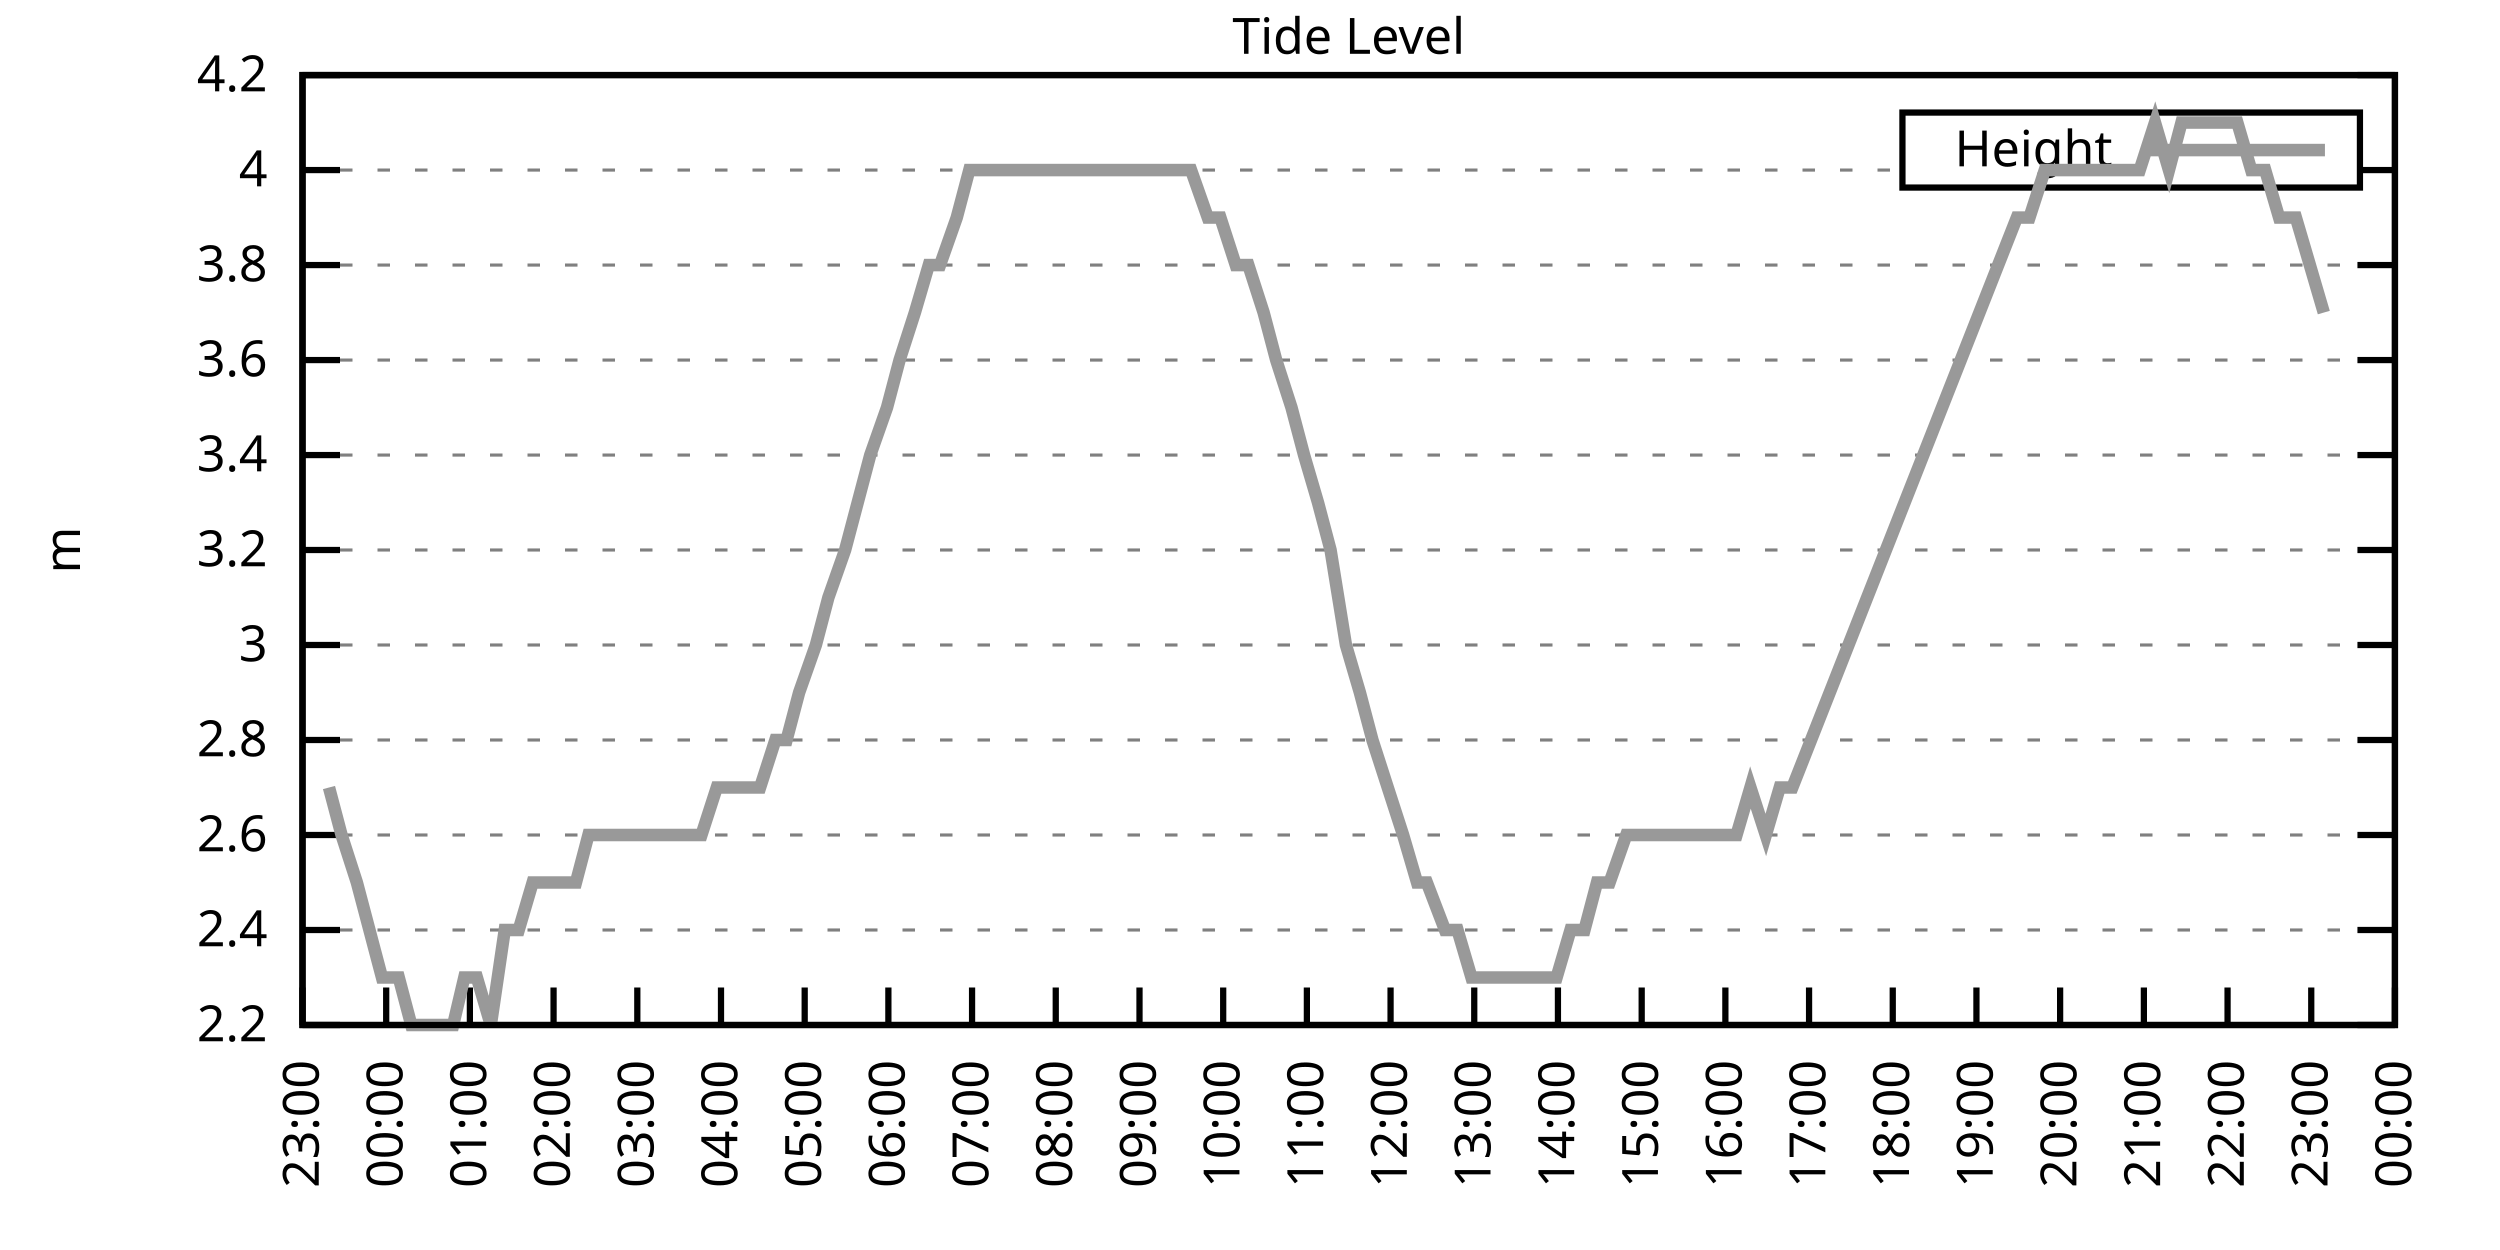
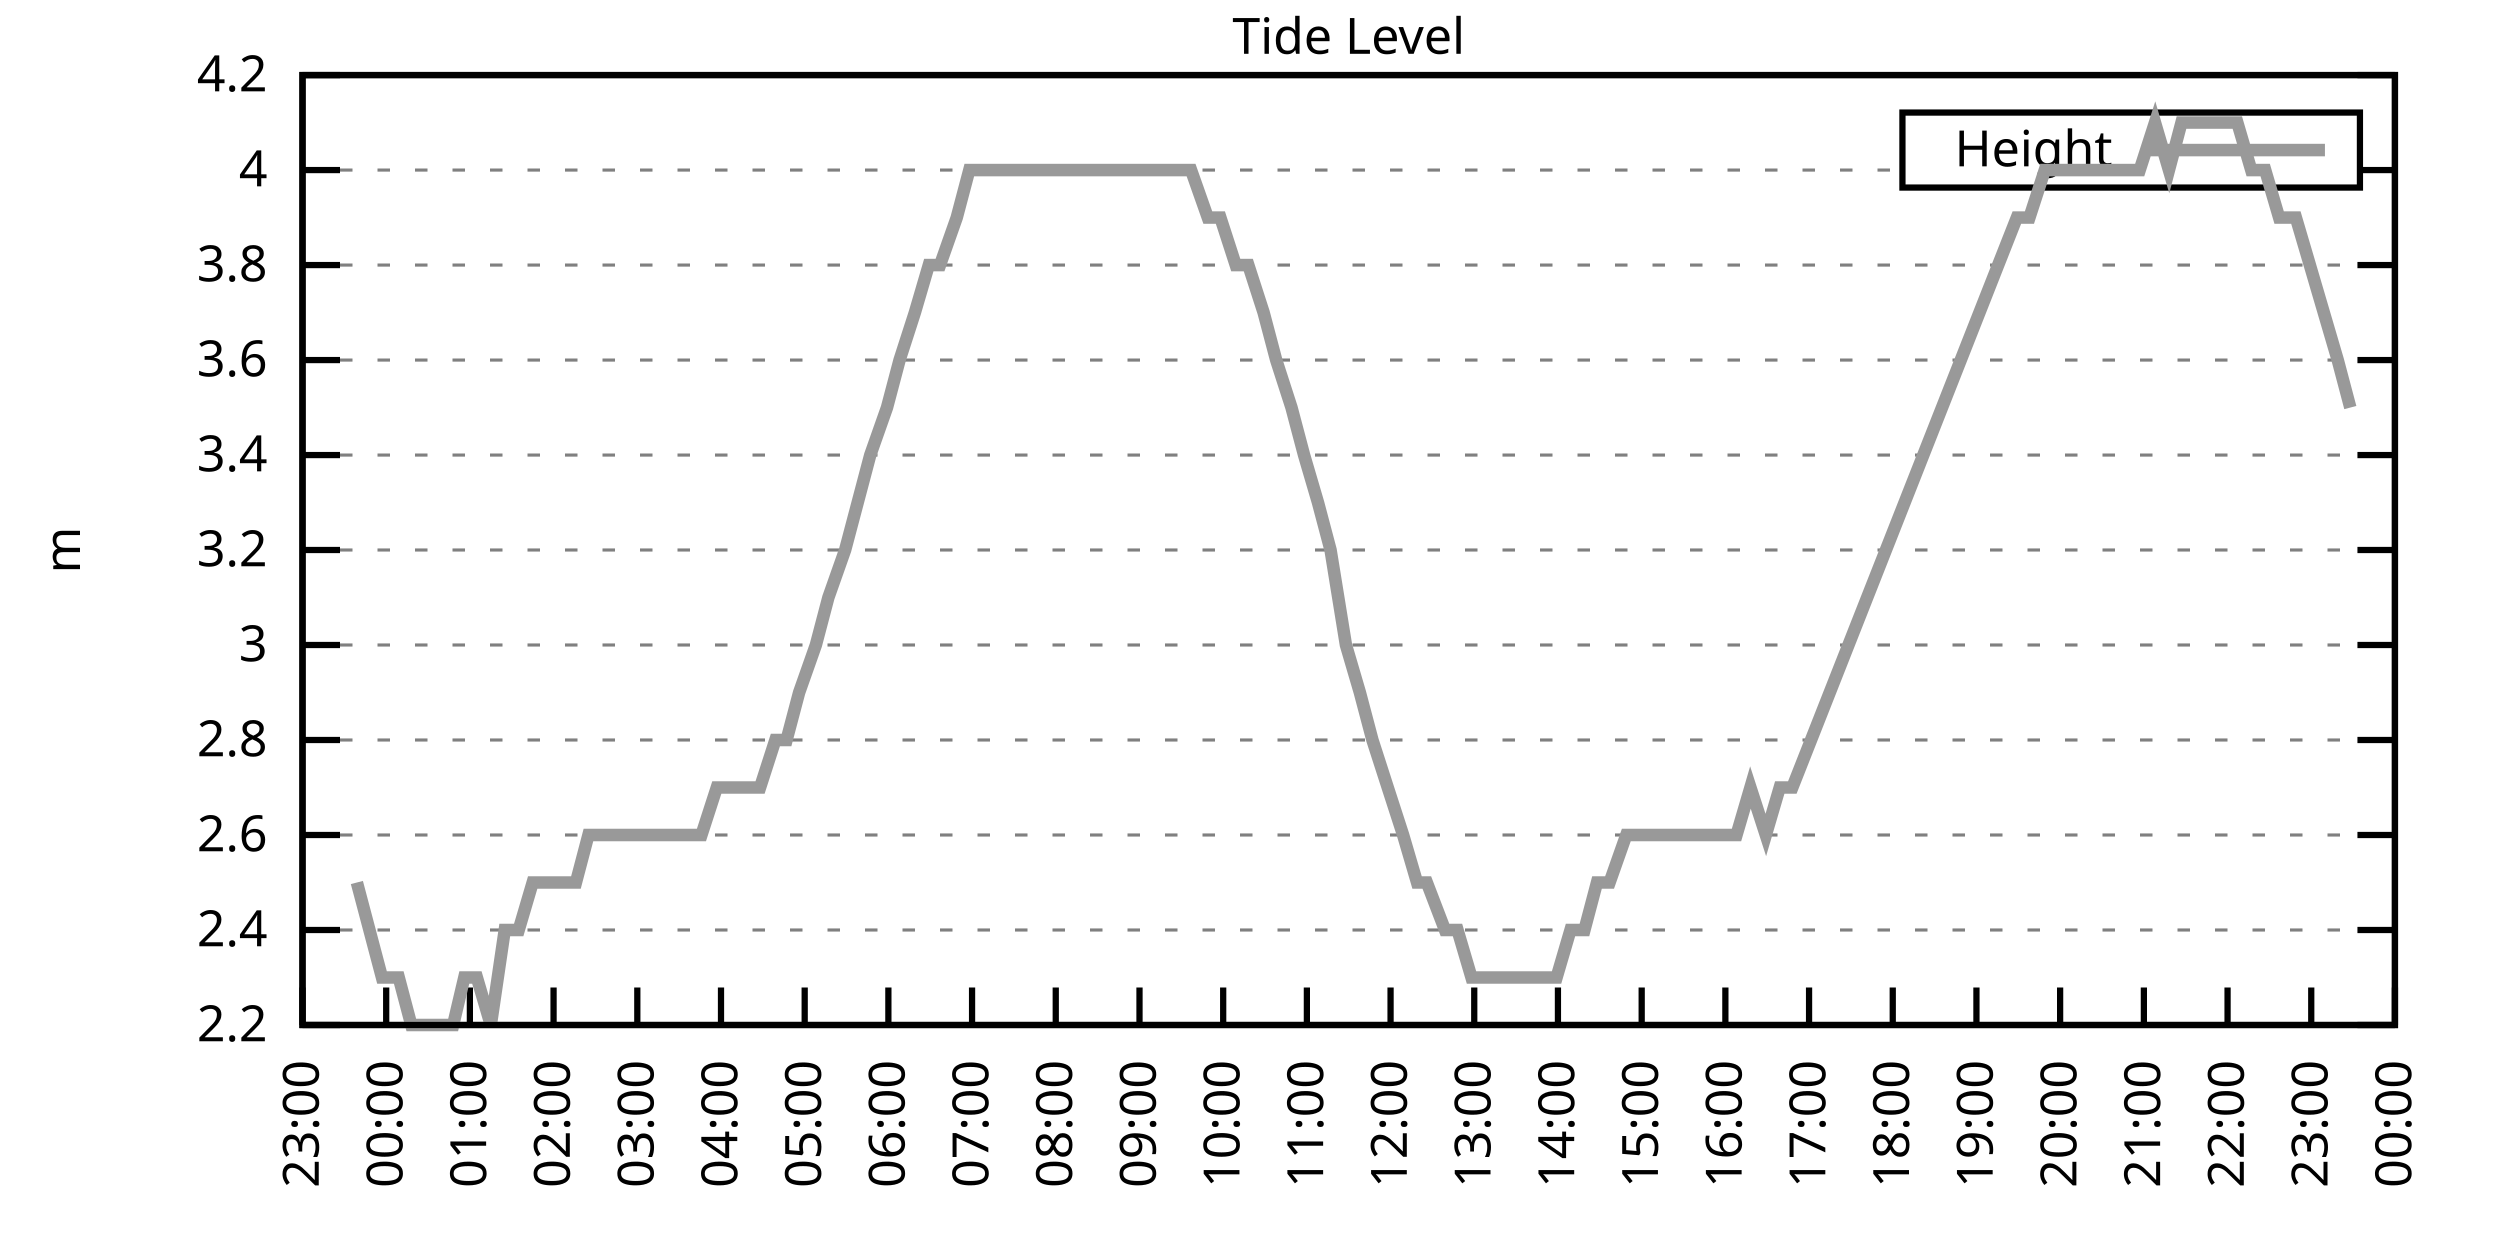
<svg xmlns="http://www.w3.org/2000/svg" xmlns:xlink="http://www.w3.org/1999/xlink" width="400" height="200" viewBox="0 0 400 200">
  <g id="gnuplot_canvas">
    <rect x="0" y="0" width="400" height="200" fill="none" />
    <defs>
      <circle id="gpDot" r="0.5" stroke-width="0.5" stroke="currentColor" />
      <path id="gpPt0" stroke-width="0.333" stroke="currentColor" d="M-1,0 h2 M0,-1 v2" />
      <path id="gpPt1" stroke-width="0.333" stroke="currentColor" d="M-1,-1 L1,1 M1,-1 L-1,1" />
      <path id="gpPt2" stroke-width="0.333" stroke="currentColor" d="M-1,0 L1,0 M0,-1 L0,1 M-1,-1 L1,1 M-1,1 L1,-1" />
      <rect id="gpPt3" stroke-width="0.333" stroke="currentColor" x="-1" y="-1" width="2" height="2" />
      <rect id="gpPt4" stroke-width="0.333" stroke="currentColor" fill="currentColor" x="-1" y="-1" width="2" height="2" />
      <circle id="gpPt5" stroke-width="0.333" stroke="currentColor" cx="0" cy="0" r="1" />
      <use xlink:href="#gpPt5" id="gpPt6" fill="currentColor" stroke="none" />
      <path id="gpPt7" stroke-width="0.333" stroke="currentColor" d="M0,-1.33 L-1.33,0.67 L1.33,0.67 z" />
      <use xlink:href="#gpPt7" id="gpPt8" fill="currentColor" stroke="none" />
      <use xlink:href="#gpPt7" id="gpPt9" stroke="currentColor" transform="rotate(180)" />
      <use xlink:href="#gpPt9" id="gpPt10" fill="currentColor" stroke="none" />
      <use xlink:href="#gpPt3" id="gpPt11" stroke="currentColor" transform="rotate(45)" />
      <use xlink:href="#gpPt11" id="gpPt12" fill="currentColor" stroke="none" />
      <path id="gpPt13" stroke-width="0.333" stroke="currentColor" d="M0,1.330 L1.265,0.411 L0.782,-1.067 L-0.782,-1.076 L-1.265,0.411 z" />
      <use xlink:href="#gpPt13" id="gpPt14" fill="currentColor" stroke="none" />
      <filter id="textbox" filterUnits="objectBoundingBox" x="0" y="0" height="1" width="1">
        <feFlood flood-color="white" flood-opacity="1" result="bgnd" />
        <feComposite in="SourceGraphic" in2="bgnd" operator="atop" />
      </filter>
      <filter id="greybox" filterUnits="objectBoundingBox" x="0" y="0" height="1" width="1">
        <feFlood flood-color="lightgrey" flood-opacity="1" result="grey" />
        <feComposite in="SourceGraphic" in2="grey" operator="atop" />
      </filter>
    </defs>
    <g fill="none" color="white" stroke="currentColor" stroke-width="1.00" stroke-linecap="butt" stroke-linejoin="miter">
</g>
    <g fill="none" color="black" stroke="currentColor" stroke-width="1.00" stroke-linecap="butt" stroke-linejoin="miter">
      <g stroke="none" shape-rendering="crispEdges">
        <polygon fill="rgb(255, 255, 255)" points="48.40,164.00 383.18,164.00 383.18,12.02 48.40,12.02 " />
      </g>
    </g>
    <g fill="none" color="black" stroke="currentColor" stroke-width="1.00" stroke-linecap="butt" stroke-linejoin="miter">
</g>
    <g fill="none" color="black" stroke="black" stroke-width="0.50" stroke-linecap="butt" stroke-linejoin="miter">
</g>
    <g fill="none" color="gray" stroke="currentColor" stroke-width="0.50" stroke-linecap="butt" stroke-linejoin="miter">
      <path stroke="gray" stroke-dasharray="2,4" class="gridline" d="M48.40,164.00 L383.19,164.00  " />
    </g>
    <g fill="none" color="gray" stroke="gray" stroke-width="1.00" stroke-linecap="butt" stroke-linejoin="miter">
</g>
    <g fill="none" color="black" stroke="currentColor" stroke-width="1.00" stroke-linecap="butt" stroke-linejoin="miter">
      <path stroke="black" d="M48.40,164.00 L54.40,164.00 M383.19,164.00 L377.19,164.00  " />
      <g transform="translate(42.80,166.60)" stroke="none" fill="black" font-family="Sans" font-size="8.00" text-anchor="end">
        <text>
          <tspan font-family="Sans"> 2.2</tspan>
        </text>
      </g>
    </g>
    <g fill="none" color="black" stroke="currentColor" stroke-width="1.00" stroke-linecap="butt" stroke-linejoin="miter">
</g>
    <g fill="none" color="black" stroke="black" stroke-width="0.50" stroke-linecap="butt" stroke-linejoin="miter">
</g>
    <g fill="none" color="gray" stroke="currentColor" stroke-width="0.50" stroke-linecap="butt" stroke-linejoin="miter">
      <path stroke="gray" stroke-dasharray="2,4" class="gridline" d="M48.40,148.80 L383.19,148.80  " />
    </g>
    <g fill="none" color="gray" stroke="gray" stroke-width="1.00" stroke-linecap="butt" stroke-linejoin="miter">
</g>
    <g fill="none" color="black" stroke="currentColor" stroke-width="1.00" stroke-linecap="butt" stroke-linejoin="miter">
      <path stroke="black" d="M48.40,148.80 L54.40,148.80 M383.19,148.80 L377.19,148.80  " />
      <g transform="translate(42.80,151.40)" stroke="none" fill="black" font-family="Sans" font-size="8.00" text-anchor="end">
        <text>
          <tspan font-family="Sans"> 2.4</tspan>
        </text>
      </g>
    </g>
    <g fill="none" color="black" stroke="currentColor" stroke-width="1.00" stroke-linecap="butt" stroke-linejoin="miter">
</g>
    <g fill="none" color="black" stroke="black" stroke-width="0.50" stroke-linecap="butt" stroke-linejoin="miter">
</g>
    <g fill="none" color="gray" stroke="currentColor" stroke-width="0.50" stroke-linecap="butt" stroke-linejoin="miter">
      <path stroke="gray" stroke-dasharray="2,4" class="gridline" d="M48.40,133.60 L383.19,133.60  " />
    </g>
    <g fill="none" color="gray" stroke="gray" stroke-width="1.00" stroke-linecap="butt" stroke-linejoin="miter">
</g>
    <g fill="none" color="black" stroke="currentColor" stroke-width="1.00" stroke-linecap="butt" stroke-linejoin="miter">
      <path stroke="black" d="M48.40,133.60 L54.40,133.60 M383.19,133.60 L377.19,133.60  " />
      <g transform="translate(42.80,136.20)" stroke="none" fill="black" font-family="Sans" font-size="8.00" text-anchor="end">
        <text>
          <tspan font-family="Sans"> 2.6</tspan>
        </text>
      </g>
    </g>
    <g fill="none" color="black" stroke="currentColor" stroke-width="1.00" stroke-linecap="butt" stroke-linejoin="miter">
</g>
    <g fill="none" color="black" stroke="black" stroke-width="0.50" stroke-linecap="butt" stroke-linejoin="miter">
</g>
    <g fill="none" color="gray" stroke="currentColor" stroke-width="0.50" stroke-linecap="butt" stroke-linejoin="miter">
      <path stroke="gray" stroke-dasharray="2,4" class="gridline" d="M48.40,118.40 L383.19,118.40  " />
    </g>
    <g fill="none" color="gray" stroke="gray" stroke-width="1.00" stroke-linecap="butt" stroke-linejoin="miter">
</g>
    <g fill="none" color="black" stroke="currentColor" stroke-width="1.00" stroke-linecap="butt" stroke-linejoin="miter">
      <path stroke="black" d="M48.40,118.40 L54.40,118.40 M383.19,118.40 L377.19,118.40  " />
      <g transform="translate(42.80,121.00)" stroke="none" fill="black" font-family="Sans" font-size="8.00" text-anchor="end">
        <text>
          <tspan font-family="Sans"> 2.8</tspan>
        </text>
      </g>
    </g>
    <g fill="none" color="black" stroke="currentColor" stroke-width="1.00" stroke-linecap="butt" stroke-linejoin="miter">
</g>
    <g fill="none" color="black" stroke="black" stroke-width="0.50" stroke-linecap="butt" stroke-linejoin="miter">
</g>
    <g fill="none" color="gray" stroke="currentColor" stroke-width="0.50" stroke-linecap="butt" stroke-linejoin="miter">
      <path stroke="gray" stroke-dasharray="2,4" class="gridline" d="M48.40,103.20 L383.19,103.20  " />
    </g>
    <g fill="none" color="gray" stroke="gray" stroke-width="1.00" stroke-linecap="butt" stroke-linejoin="miter">
</g>
    <g fill="none" color="black" stroke="currentColor" stroke-width="1.00" stroke-linecap="butt" stroke-linejoin="miter">
      <path stroke="black" d="M48.40,103.20 L54.40,103.20 M383.19,103.20 L377.19,103.20  " />
      <g transform="translate(42.80,105.80)" stroke="none" fill="black" font-family="Sans" font-size="8.00" text-anchor="end">
        <text>
          <tspan font-family="Sans"> 3</tspan>
        </text>
      </g>
    </g>
    <g fill="none" color="black" stroke="currentColor" stroke-width="1.00" stroke-linecap="butt" stroke-linejoin="miter">
</g>
    <g fill="none" color="black" stroke="black" stroke-width="0.50" stroke-linecap="butt" stroke-linejoin="miter">
</g>
    <g fill="none" color="gray" stroke="currentColor" stroke-width="0.50" stroke-linecap="butt" stroke-linejoin="miter">
      <path stroke="gray" stroke-dasharray="2,4" class="gridline" d="M48.40,88.00 L383.19,88.00  " />
    </g>
    <g fill="none" color="gray" stroke="gray" stroke-width="1.00" stroke-linecap="butt" stroke-linejoin="miter">
</g>
    <g fill="none" color="black" stroke="currentColor" stroke-width="1.00" stroke-linecap="butt" stroke-linejoin="miter">
      <path stroke="black" d="M48.40,88.00 L54.40,88.00 M383.19,88.00 L377.19,88.00  " />
      <g transform="translate(42.80,90.60)" stroke="none" fill="black" font-family="Sans" font-size="8.00" text-anchor="end">
        <text>
          <tspan font-family="Sans"> 3.2</tspan>
        </text>
      </g>
    </g>
    <g fill="none" color="black" stroke="currentColor" stroke-width="1.00" stroke-linecap="butt" stroke-linejoin="miter">
</g>
    <g fill="none" color="black" stroke="black" stroke-width="0.50" stroke-linecap="butt" stroke-linejoin="miter">
</g>
    <g fill="none" color="gray" stroke="currentColor" stroke-width="0.50" stroke-linecap="butt" stroke-linejoin="miter">
      <path stroke="gray" stroke-dasharray="2,4" class="gridline" d="M48.40,72.81 L383.19,72.81  " />
    </g>
    <g fill="none" color="gray" stroke="gray" stroke-width="1.00" stroke-linecap="butt" stroke-linejoin="miter">
</g>
    <g fill="none" color="black" stroke="currentColor" stroke-width="1.00" stroke-linecap="butt" stroke-linejoin="miter">
      <path stroke="black" d="M48.40,72.81 L54.40,72.81 M383.19,72.81 L377.19,72.81  " />
      <g transform="translate(42.80,75.41)" stroke="none" fill="black" font-family="Sans" font-size="8.00" text-anchor="end">
        <text>
          <tspan font-family="Sans"> 3.4</tspan>
        </text>
      </g>
    </g>
    <g fill="none" color="black" stroke="currentColor" stroke-width="1.00" stroke-linecap="butt" stroke-linejoin="miter">
</g>
    <g fill="none" color="black" stroke="black" stroke-width="0.50" stroke-linecap="butt" stroke-linejoin="miter">
</g>
    <g fill="none" color="gray" stroke="currentColor" stroke-width="0.50" stroke-linecap="butt" stroke-linejoin="miter">
      <path stroke="gray" stroke-dasharray="2,4" class="gridline" d="M48.40,57.61 L383.19,57.61  " />
    </g>
    <g fill="none" color="gray" stroke="gray" stroke-width="1.00" stroke-linecap="butt" stroke-linejoin="miter">
</g>
    <g fill="none" color="black" stroke="currentColor" stroke-width="1.00" stroke-linecap="butt" stroke-linejoin="miter">
      <path stroke="black" d="M48.40,57.61 L54.40,57.61 M383.19,57.61 L377.19,57.61  " />
      <g transform="translate(42.80,60.21)" stroke="none" fill="black" font-family="Sans" font-size="8.00" text-anchor="end">
        <text>
          <tspan font-family="Sans"> 3.6</tspan>
        </text>
      </g>
    </g>
    <g fill="none" color="black" stroke="currentColor" stroke-width="1.00" stroke-linecap="butt" stroke-linejoin="miter">
</g>
    <g fill="none" color="black" stroke="black" stroke-width="0.50" stroke-linecap="butt" stroke-linejoin="miter">
</g>
    <g fill="none" color="gray" stroke="currentColor" stroke-width="0.50" stroke-linecap="butt" stroke-linejoin="miter">
      <path stroke="gray" stroke-dasharray="2,4" class="gridline" d="M48.40,42.41 L383.19,42.41  " />
    </g>
    <g fill="none" color="gray" stroke="gray" stroke-width="1.00" stroke-linecap="butt" stroke-linejoin="miter">
</g>
    <g fill="none" color="black" stroke="currentColor" stroke-width="1.00" stroke-linecap="butt" stroke-linejoin="miter">
      <path stroke="black" d="M48.40,42.41 L54.40,42.41 M383.19,42.41 L377.19,42.41  " />
      <g transform="translate(42.80,45.01)" stroke="none" fill="black" font-family="Sans" font-size="8.00" text-anchor="end">
        <text>
          <tspan font-family="Sans"> 3.8</tspan>
        </text>
      </g>
    </g>
    <g fill="none" color="black" stroke="currentColor" stroke-width="1.00" stroke-linecap="butt" stroke-linejoin="miter">
</g>
    <g fill="none" color="black" stroke="black" stroke-width="0.50" stroke-linecap="butt" stroke-linejoin="miter">
</g>
    <g fill="none" color="gray" stroke="currentColor" stroke-width="0.50" stroke-linecap="butt" stroke-linejoin="miter">
      <path stroke="gray" stroke-dasharray="2,4" class="gridline" d="M48.40,27.21 L304.39,27.21 M377.59,27.21 L383.19,27.21  " />
    </g>
    <g fill="none" color="gray" stroke="gray" stroke-width="1.00" stroke-linecap="butt" stroke-linejoin="miter">
</g>
    <g fill="none" color="black" stroke="currentColor" stroke-width="1.00" stroke-linecap="butt" stroke-linejoin="miter">
      <path stroke="black" d="M48.40,27.21 L54.40,27.21 M383.19,27.21 L377.19,27.21  " />
      <g transform="translate(42.80,29.81)" stroke="none" fill="black" font-family="Sans" font-size="8.00" text-anchor="end">
        <text>
          <tspan font-family="Sans"> 4</tspan>
        </text>
      </g>
    </g>
    <g fill="none" color="black" stroke="currentColor" stroke-width="1.00" stroke-linecap="butt" stroke-linejoin="miter">
</g>
    <g fill="none" color="black" stroke="black" stroke-width="0.50" stroke-linecap="butt" stroke-linejoin="miter">
</g>
    <g fill="none" color="gray" stroke="currentColor" stroke-width="0.50" stroke-linecap="butt" stroke-linejoin="miter">
      <path stroke="gray" stroke-dasharray="2,4" class="gridline" d="M48.40,12.01 L383.19,12.01  " />
    </g>
    <g fill="none" color="gray" stroke="gray" stroke-width="1.00" stroke-linecap="butt" stroke-linejoin="miter">
</g>
    <g fill="none" color="black" stroke="currentColor" stroke-width="1.00" stroke-linecap="butt" stroke-linejoin="miter">
      <path stroke="black" d="M48.40,12.01 L54.40,12.01 M383.19,12.01 L377.19,12.01  " />
      <g transform="translate(42.80,14.61)" stroke="none" fill="black" font-family="Sans" font-size="8.00" text-anchor="end">
        <text>
          <tspan font-family="Sans"> 4.2</tspan>
        </text>
      </g>
    </g>
    <g fill="none" color="black" stroke="currentColor" stroke-width="1.00" stroke-linecap="butt" stroke-linejoin="miter">
      <path stroke="black" d="M48.40,164.00 L48.40,158.00  " />
      <g transform="translate(51.00,169.60) rotate(270.00)" stroke="none" fill="black" font-family="Sans" font-size="8.00" text-anchor="end">
        <text>
          <tspan font-family="Sans">23:00</tspan>
        </text>
      </g>
    </g>
    <g fill="none" color="black" stroke="currentColor" stroke-width="1.00" stroke-linecap="butt" stroke-linejoin="miter">
      <path stroke="black" d="M61.79,164.00 L61.79,158.00  " />
      <g transform="translate(64.39,169.60) rotate(270.00)" stroke="none" fill="black" font-family="Sans" font-size="8.00" text-anchor="end">
        <text>
          <tspan font-family="Sans">00:00</tspan>
        </text>
      </g>
    </g>
    <g fill="none" color="black" stroke="currentColor" stroke-width="1.00" stroke-linecap="butt" stroke-linejoin="miter">
      <path stroke="black" d="M75.18,164.00 L75.18,158.00  " />
      <g transform="translate(77.78,169.60) rotate(270.00)" stroke="none" fill="black" font-family="Sans" font-size="8.00" text-anchor="end">
        <text>
          <tspan font-family="Sans">01:00</tspan>
        </text>
      </g>
    </g>
    <g fill="none" color="black" stroke="currentColor" stroke-width="1.00" stroke-linecap="butt" stroke-linejoin="miter">
      <path stroke="black" d="M88.57,164.00 L88.57,158.00  " />
      <g transform="translate(91.17,169.60) rotate(270.00)" stroke="none" fill="black" font-family="Sans" font-size="8.00" text-anchor="end">
        <text>
          <tspan font-family="Sans">02:00</tspan>
        </text>
      </g>
    </g>
    <g fill="none" color="black" stroke="currentColor" stroke-width="1.00" stroke-linecap="butt" stroke-linejoin="miter">
      <path stroke="black" d="M101.97,164.00 L101.97,158.00  " />
      <g transform="translate(104.57,169.60) rotate(270.00)" stroke="none" fill="black" font-family="Sans" font-size="8.00" text-anchor="end">
        <text>
          <tspan font-family="Sans">03:00</tspan>
        </text>
      </g>
    </g>
    <g fill="none" color="black" stroke="currentColor" stroke-width="1.00" stroke-linecap="butt" stroke-linejoin="miter">
      <path stroke="black" d="M115.36,164.00 L115.36,158.00  " />
      <g transform="translate(117.96,169.60) rotate(270.00)" stroke="none" fill="black" font-family="Sans" font-size="8.00" text-anchor="end">
        <text>
          <tspan font-family="Sans">04:00</tspan>
        </text>
      </g>
    </g>
    <g fill="none" color="black" stroke="currentColor" stroke-width="1.00" stroke-linecap="butt" stroke-linejoin="miter">
      <path stroke="black" d="M128.75,164.00 L128.75,158.00  " />
      <g transform="translate(131.35,169.60) rotate(270.00)" stroke="none" fill="black" font-family="Sans" font-size="8.00" text-anchor="end">
        <text>
          <tspan font-family="Sans">05:00</tspan>
        </text>
      </g>
    </g>
    <g fill="none" color="black" stroke="currentColor" stroke-width="1.00" stroke-linecap="butt" stroke-linejoin="miter">
      <path stroke="black" d="M142.14,164.00 L142.14,158.00  " />
      <g transform="translate(144.74,169.60) rotate(270.00)" stroke="none" fill="black" font-family="Sans" font-size="8.00" text-anchor="end">
        <text>
          <tspan font-family="Sans">06:00</tspan>
        </text>
      </g>
    </g>
    <g fill="none" color="black" stroke="currentColor" stroke-width="1.00" stroke-linecap="butt" stroke-linejoin="miter">
      <path stroke="black" d="M155.53,164.00 L155.53,158.00  " />
      <g transform="translate(158.13,169.60) rotate(270.00)" stroke="none" fill="black" font-family="Sans" font-size="8.00" text-anchor="end">
        <text>
          <tspan font-family="Sans">07:00</tspan>
        </text>
      </g>
    </g>
    <g fill="none" color="black" stroke="currentColor" stroke-width="1.00" stroke-linecap="butt" stroke-linejoin="miter">
      <path stroke="black" d="M168.92,164.00 L168.92,158.00  " />
      <g transform="translate(171.52,169.60) rotate(270.00)" stroke="none" fill="black" font-family="Sans" font-size="8.00" text-anchor="end">
        <text>
          <tspan font-family="Sans">08:00</tspan>
        </text>
      </g>
    </g>
    <g fill="none" color="black" stroke="currentColor" stroke-width="1.00" stroke-linecap="butt" stroke-linejoin="miter">
      <path stroke="black" d="M182.32,164.00 L182.32,158.00  " />
      <g transform="translate(184.92,169.60) rotate(270.00)" stroke="none" fill="black" font-family="Sans" font-size="8.00" text-anchor="end">
        <text>
          <tspan font-family="Sans">09:00</tspan>
        </text>
      </g>
    </g>
    <g fill="none" color="black" stroke="currentColor" stroke-width="1.00" stroke-linecap="butt" stroke-linejoin="miter">
      <path stroke="black" d="M195.71,164.00 L195.71,158.00  " />
      <g transform="translate(198.31,169.60) rotate(270.00)" stroke="none" fill="black" font-family="Sans" font-size="8.00" text-anchor="end">
        <text>
          <tspan font-family="Sans">10:00</tspan>
        </text>
      </g>
    </g>
    <g fill="none" color="black" stroke="currentColor" stroke-width="1.00" stroke-linecap="butt" stroke-linejoin="miter">
      <path stroke="black" d="M209.10,164.00 L209.10,158.00  " />
      <g transform="translate(211.70,169.60) rotate(270.00)" stroke="none" fill="black" font-family="Sans" font-size="8.00" text-anchor="end">
        <text>
          <tspan font-family="Sans">11:00</tspan>
        </text>
      </g>
    </g>
    <g fill="none" color="black" stroke="currentColor" stroke-width="1.00" stroke-linecap="butt" stroke-linejoin="miter">
      <path stroke="black" d="M222.49,164.00 L222.49,158.00  " />
      <g transform="translate(225.09,169.60) rotate(270.00)" stroke="none" fill="black" font-family="Sans" font-size="8.00" text-anchor="end">
        <text>
          <tspan font-family="Sans">12:00</tspan>
        </text>
      </g>
    </g>
    <g fill="none" color="black" stroke="currentColor" stroke-width="1.00" stroke-linecap="butt" stroke-linejoin="miter">
      <path stroke="black" d="M235.88,164.00 L235.88,158.00  " />
      <g transform="translate(238.48,169.60) rotate(270.00)" stroke="none" fill="black" font-family="Sans" font-size="8.00" text-anchor="end">
        <text>
          <tspan font-family="Sans">13:00</tspan>
        </text>
      </g>
    </g>
    <g fill="none" color="black" stroke="currentColor" stroke-width="1.00" stroke-linecap="butt" stroke-linejoin="miter">
      <path stroke="black" d="M249.27,164.00 L249.27,158.00  " />
      <g transform="translate(251.87,169.60) rotate(270.00)" stroke="none" fill="black" font-family="Sans" font-size="8.00" text-anchor="end">
        <text>
          <tspan font-family="Sans">14:00</tspan>
        </text>
      </g>
    </g>
    <g fill="none" color="black" stroke="currentColor" stroke-width="1.00" stroke-linecap="butt" stroke-linejoin="miter">
      <path stroke="black" d="M262.67,164.00 L262.67,158.00  " />
      <g transform="translate(265.27,169.60) rotate(270.00)" stroke="none" fill="black" font-family="Sans" font-size="8.00" text-anchor="end">
        <text>
          <tspan font-family="Sans">15:00</tspan>
        </text>
      </g>
    </g>
    <g fill="none" color="black" stroke="currentColor" stroke-width="1.00" stroke-linecap="butt" stroke-linejoin="miter">
      <path stroke="black" d="M276.06,164.00 L276.06,158.00  " />
      <g transform="translate(278.66,169.60) rotate(270.00)" stroke="none" fill="black" font-family="Sans" font-size="8.00" text-anchor="end">
        <text>
          <tspan font-family="Sans">16:00</tspan>
        </text>
      </g>
    </g>
    <g fill="none" color="black" stroke="currentColor" stroke-width="1.00" stroke-linecap="butt" stroke-linejoin="miter">
      <path stroke="black" d="M289.45,164.00 L289.45,158.00  " />
      <g transform="translate(292.05,169.60) rotate(270.00)" stroke="none" fill="black" font-family="Sans" font-size="8.00" text-anchor="end">
        <text>
          <tspan font-family="Sans">17:00</tspan>
        </text>
      </g>
    </g>
    <g fill="none" color="black" stroke="currentColor" stroke-width="1.00" stroke-linecap="butt" stroke-linejoin="miter">
      <path stroke="black" d="M302.84,164.00 L302.84,158.00  " />
      <g transform="translate(305.44,169.60) rotate(270.00)" stroke="none" fill="black" font-family="Sans" font-size="8.00" text-anchor="end">
        <text>
          <tspan font-family="Sans">18:00</tspan>
        </text>
      </g>
    </g>
    <g fill="none" color="black" stroke="currentColor" stroke-width="1.00" stroke-linecap="butt" stroke-linejoin="miter">
      <path stroke="black" d="M316.23,164.00 L316.23,158.00  " />
      <g transform="translate(318.83,169.60) rotate(270.00)" stroke="none" fill="black" font-family="Sans" font-size="8.00" text-anchor="end">
        <text>
          <tspan font-family="Sans">19:00</tspan>
        </text>
      </g>
    </g>
    <g fill="none" color="black" stroke="currentColor" stroke-width="1.00" stroke-linecap="butt" stroke-linejoin="miter">
      <path stroke="black" d="M329.62,164.00 L329.62,158.00  " />
      <g transform="translate(332.22,169.60) rotate(270.00)" stroke="none" fill="black" font-family="Sans" font-size="8.00" text-anchor="end">
        <text>
          <tspan font-family="Sans">20:00</tspan>
        </text>
      </g>
    </g>
    <g fill="none" color="black" stroke="currentColor" stroke-width="1.00" stroke-linecap="butt" stroke-linejoin="miter">
      <path stroke="black" d="M343.02,164.00 L343.02,158.00  " />
      <g transform="translate(345.62,169.60) rotate(270.00)" stroke="none" fill="black" font-family="Sans" font-size="8.00" text-anchor="end">
        <text>
          <tspan font-family="Sans">21:00</tspan>
        </text>
      </g>
    </g>
    <g fill="none" color="black" stroke="currentColor" stroke-width="1.00" stroke-linecap="butt" stroke-linejoin="miter">
      <path stroke="black" d="M356.41,164.00 L356.41,158.00  " />
      <g transform="translate(359.01,169.60) rotate(270.00)" stroke="none" fill="black" font-family="Sans" font-size="8.00" text-anchor="end">
        <text>
          <tspan font-family="Sans">22:00</tspan>
        </text>
      </g>
    </g>
    <g fill="none" color="black" stroke="currentColor" stroke-width="1.00" stroke-linecap="butt" stroke-linejoin="miter">
      <path stroke="black" d="M369.80,164.00 L369.80,158.00  " />
      <g transform="translate(372.40,169.60) rotate(270.00)" stroke="none" fill="black" font-family="Sans" font-size="8.00" text-anchor="end">
        <text>
          <tspan font-family="Sans">23:00</tspan>
        </text>
      </g>
    </g>
    <g fill="none" color="black" stroke="currentColor" stroke-width="1.00" stroke-linecap="butt" stroke-linejoin="miter">
      <path stroke="black" d="M383.19,164.00 L383.19,158.00  " />
      <g transform="translate(385.79,169.60) rotate(270.00)" stroke="none" fill="black" font-family="Sans" font-size="8.00" text-anchor="end">
        <text>
          <tspan font-family="Sans">00:00</tspan>
        </text>
      </g>
    </g>
    <g fill="none" color="black" stroke="currentColor" stroke-width="1.00" stroke-linecap="butt" stroke-linejoin="miter">
</g>
    <g fill="none" color="black" stroke="currentColor" stroke-width="1.00" stroke-linecap="butt" stroke-linejoin="miter">
      <path stroke="black" d="M48.40,12.01 L48.40,164.00 L383.19,164.00 L383.19,12.01 L48.40,12.01 Z  " />
    </g>
    <g fill="none" color="black" stroke="currentColor" stroke-width="1.00" stroke-linecap="butt" stroke-linejoin="miter">
</g>
    <g fill="none" color="black" stroke="currentColor" stroke-width="1.00" stroke-linecap="butt" stroke-linejoin="miter">
      <path stroke="black" d="M304.39,30.01 L304.39,18.01 L377.59,18.01 L377.59,30.01 L304.39,30.01 Z  " />
    </g>
    <g id="Tide_level_plot_1">
      <g fill="none" color="white" stroke="black" stroke-width="2.00" stroke-linecap="butt" stroke-linejoin="miter">
</g>
      <g fill="none" color="black" stroke="currentColor" stroke-width="2.00" stroke-linecap="butt" stroke-linejoin="miter">
        <g transform="translate(337.99,26.61)" stroke="none" fill="black" font-family="Sans" font-size="8.00" text-anchor="end">
          <text>
            <tspan font-family="Sans">Height</tspan>
          </text>
        </g>
      </g>
      <g fill="none" color="black" stroke="currentColor" stroke-width="2.00" stroke-linecap="butt" stroke-linejoin="miter">
-         <path stroke="rgb(153, 153, 153)" d="M343.59,24.01 L371.99,24.01 M52.64,126.00 L54.65,133.60 L57.10,141.20 L59.11,148.80 L61.12,156.40 L63.80,156.40   L65.81,164.00 L67.82,164.00 L70.50,164.00 L72.50,164.00 L74.29,156.40 L76.30,156.40 L78.53,164.00 L80.76,148.80   L82.99,148.80 L85.23,141.20 L87.46,141.20 L89.69,141.20 L92.15,141.20 L94.15,133.60 L96.61,133.60 L99.51,133.60   L101.74,133.60 L103.98,133.60 L105.76,133.60 L107.99,133.60 L110.67,133.60 L112.23,133.60 L114.69,126.00 L116.70,126.00   L119.60,126.00 L121.61,126.00 L124.06,118.40 L125.85,118.40 L127.86,110.80 L130.54,103.20 L132.54,95.60 L135.22,88.00   L137.23,80.41 L139.24,72.81 L141.92,65.21 L143.93,57.61 L146.38,50.01 L148.61,42.41 L150.40,42.41 L153.08,34.81   L155.09,27.21 L157.32,27.21 L159.77,27.21 L161.78,27.21 L164.24,27.21 L166.02,27.21 L168.70,27.21 L170.71,27.21   L172.94,27.21 L175.40,27.21 L179.41,27.21 L181.65,27.21 L184.10,27.21 L186.56,27.21 L188.12,27.21 L190.57,27.21   L193.25,34.81 L195.26,34.81 L197.72,42.41 L199.73,42.41 L202.18,50.01 L204.19,57.61 L206.64,65.21 L208.65,72.81   L210.88,80.41 L212.89,88.00 L215.35,103.20 L217.58,110.80 L219.59,118.40 L222.04,126.00 L224.50,133.60 L226.73,141.20   L228.29,141.20 L231.20,148.80 L233.20,148.80 L235.44,156.40 L237.44,156.40 L240.12,156.40 L242.13,156.40 L244.59,156.40   L246.60,156.40 L249.05,156.40 L251.28,148.80 L253.51,148.80 L255.52,141.20 L257.53,141.20 L260.21,133.60 L262.22,133.60   L264.45,133.60 L266.68,133.60 L268.47,133.60 L270.70,133.60 L273.16,133.60 L275.39,133.60 L277.84,133.60 L280.07,126.00   L282.53,133.60 L284.76,126.00 L286.77,126.00 L322.70,34.81 L324.71,34.81 L327.17,27.21 L328.95,27.21 L331.19,27.21   L333.19,27.21 L335.87,27.21 L338.10,27.21 L340.34,27.21 L342.35,27.21 L344.80,19.61 L347.03,27.21 L349.04,19.61   L351.72,19.61 L353.95,19.61 L356.18,19.61 L357.97,19.61 L360.20,27.21 L362.43,27.21 L364.66,34.81 L367.34,34.81   L369.58,42.41 L371.81,50.01  " />
+         <path stroke="rgb(153, 153, 153)" d="M343.59,24.01 L371.99,24.01 M57.10,141.20 L59.11,148.80 L61.12,156.40 L63.80,156.40 L65.81,164.00 L67.82,164.00   L70.50,164.00 L72.50,164.00 L74.29,156.40 L76.30,156.40 L78.53,164.00 L80.76,148.80 L82.99,148.80 L85.23,141.20   L87.46,141.20 L89.69,141.20 L92.15,141.20 L94.15,133.60 L96.61,133.60 L99.51,133.60 L101.74,133.60 L103.98,133.60   L105.76,133.60 L107.99,133.60 L110.67,133.60 L112.23,133.60 L114.69,126.00 L116.70,126.00 L119.60,126.00 L121.61,126.00   L124.06,118.40 L125.85,118.40 L127.86,110.80 L130.54,103.20 L132.54,95.60 L135.22,88.00 L137.23,80.41 L139.24,72.81   L141.92,65.21 L143.93,57.61 L146.38,50.01 L148.61,42.41 L150.40,42.41 L153.08,34.81 L155.09,27.21 L157.32,27.21   L159.77,27.21 L161.78,27.21 L164.24,27.21 L166.02,27.21 L168.70,27.21 L170.71,27.21 L172.94,27.21 L175.40,27.21   L179.41,27.21 L181.65,27.21 L184.10,27.21 L186.56,27.21 L188.12,27.21 L190.57,27.21 L193.25,34.81 L195.26,34.81   L197.72,42.41 L199.73,42.41 L202.18,50.01 L204.19,57.61 L206.64,65.21 L208.65,72.81 L210.88,80.41 L212.89,88.00   L215.35,103.20 L217.58,110.80 L219.59,118.40 L222.04,126.00 L224.50,133.60 L226.73,141.20 L228.29,141.20 L231.20,148.80   L233.20,148.80 L235.44,156.40 L237.44,156.40 L240.12,156.40 L242.13,156.40 L244.59,156.40 L246.60,156.40 L249.05,156.40   L251.28,148.80 L253.51,148.80 L255.52,141.20 L257.53,141.20 L260.21,133.60 L262.22,133.60 L264.45,133.60 L266.68,133.60   L268.47,133.60 L270.70,133.60 L273.16,133.60 L275.39,133.60 L277.84,133.60 L280.07,126.00 L282.53,133.60 L284.76,126.00   L286.77,126.00 L322.70,34.81 L324.71,34.81 L327.17,27.21 L328.95,27.21 L331.19,27.21 L333.19,27.21 L335.87,27.21   L338.10,27.21 L340.34,27.21 L342.35,27.21 L344.80,19.61 L347.03,27.21 L349.04,19.61 L351.72,19.61 L353.95,19.61   L356.18,19.61 L357.97,19.61 L360.20,27.21 L362.43,27.21 L364.66,34.81 L367.34,34.81 L369.58,42.41 L371.81,50.01   L374.04,57.61 L376.05,65.21  " />
      </g>
    </g>
    <g fill="none" color="black" stroke="currentColor" stroke-width="2.00" stroke-linecap="butt" stroke-linejoin="miter">
</g>
    <g fill="none" color="black" stroke="black" stroke-width="1.00" stroke-linecap="butt" stroke-linejoin="miter">
</g>
    <g fill="none" color="black" stroke="currentColor" stroke-width="1.00" stroke-linecap="butt" stroke-linejoin="miter">
      <path stroke="black" d="M48.40,12.01 L48.40,164.00 L383.19,164.00 L383.19,12.01 L48.40,12.01 Z  " />
      <g transform="translate(12.80,88.01) rotate(270.00)" stroke="none" fill="black" font-family="Sans" font-size="8.00" text-anchor="middle">
        <text>
          <tspan font-family="Sans">m</tspan>
        </text>
      </g>
    </g>
    <g fill="none" color="black" stroke="currentColor" stroke-width="1.00" stroke-linecap="butt" stroke-linejoin="miter">
</g>
    <g fill="none" color="black" stroke="currentColor" stroke-width="1.00" stroke-linecap="butt" stroke-linejoin="miter">
      <g transform="translate(215.79,8.61)" stroke="none" fill="black" font-family="Sans" font-size="8.00" text-anchor="middle">
        <text>
          <tspan font-family="Sans">Tide Level</tspan>
        </text>
      </g>
    </g>
    <g fill="none" color="black" stroke="currentColor" stroke-width="1.00" stroke-linecap="butt" stroke-linejoin="miter">
</g>
  </g>
</svg>
